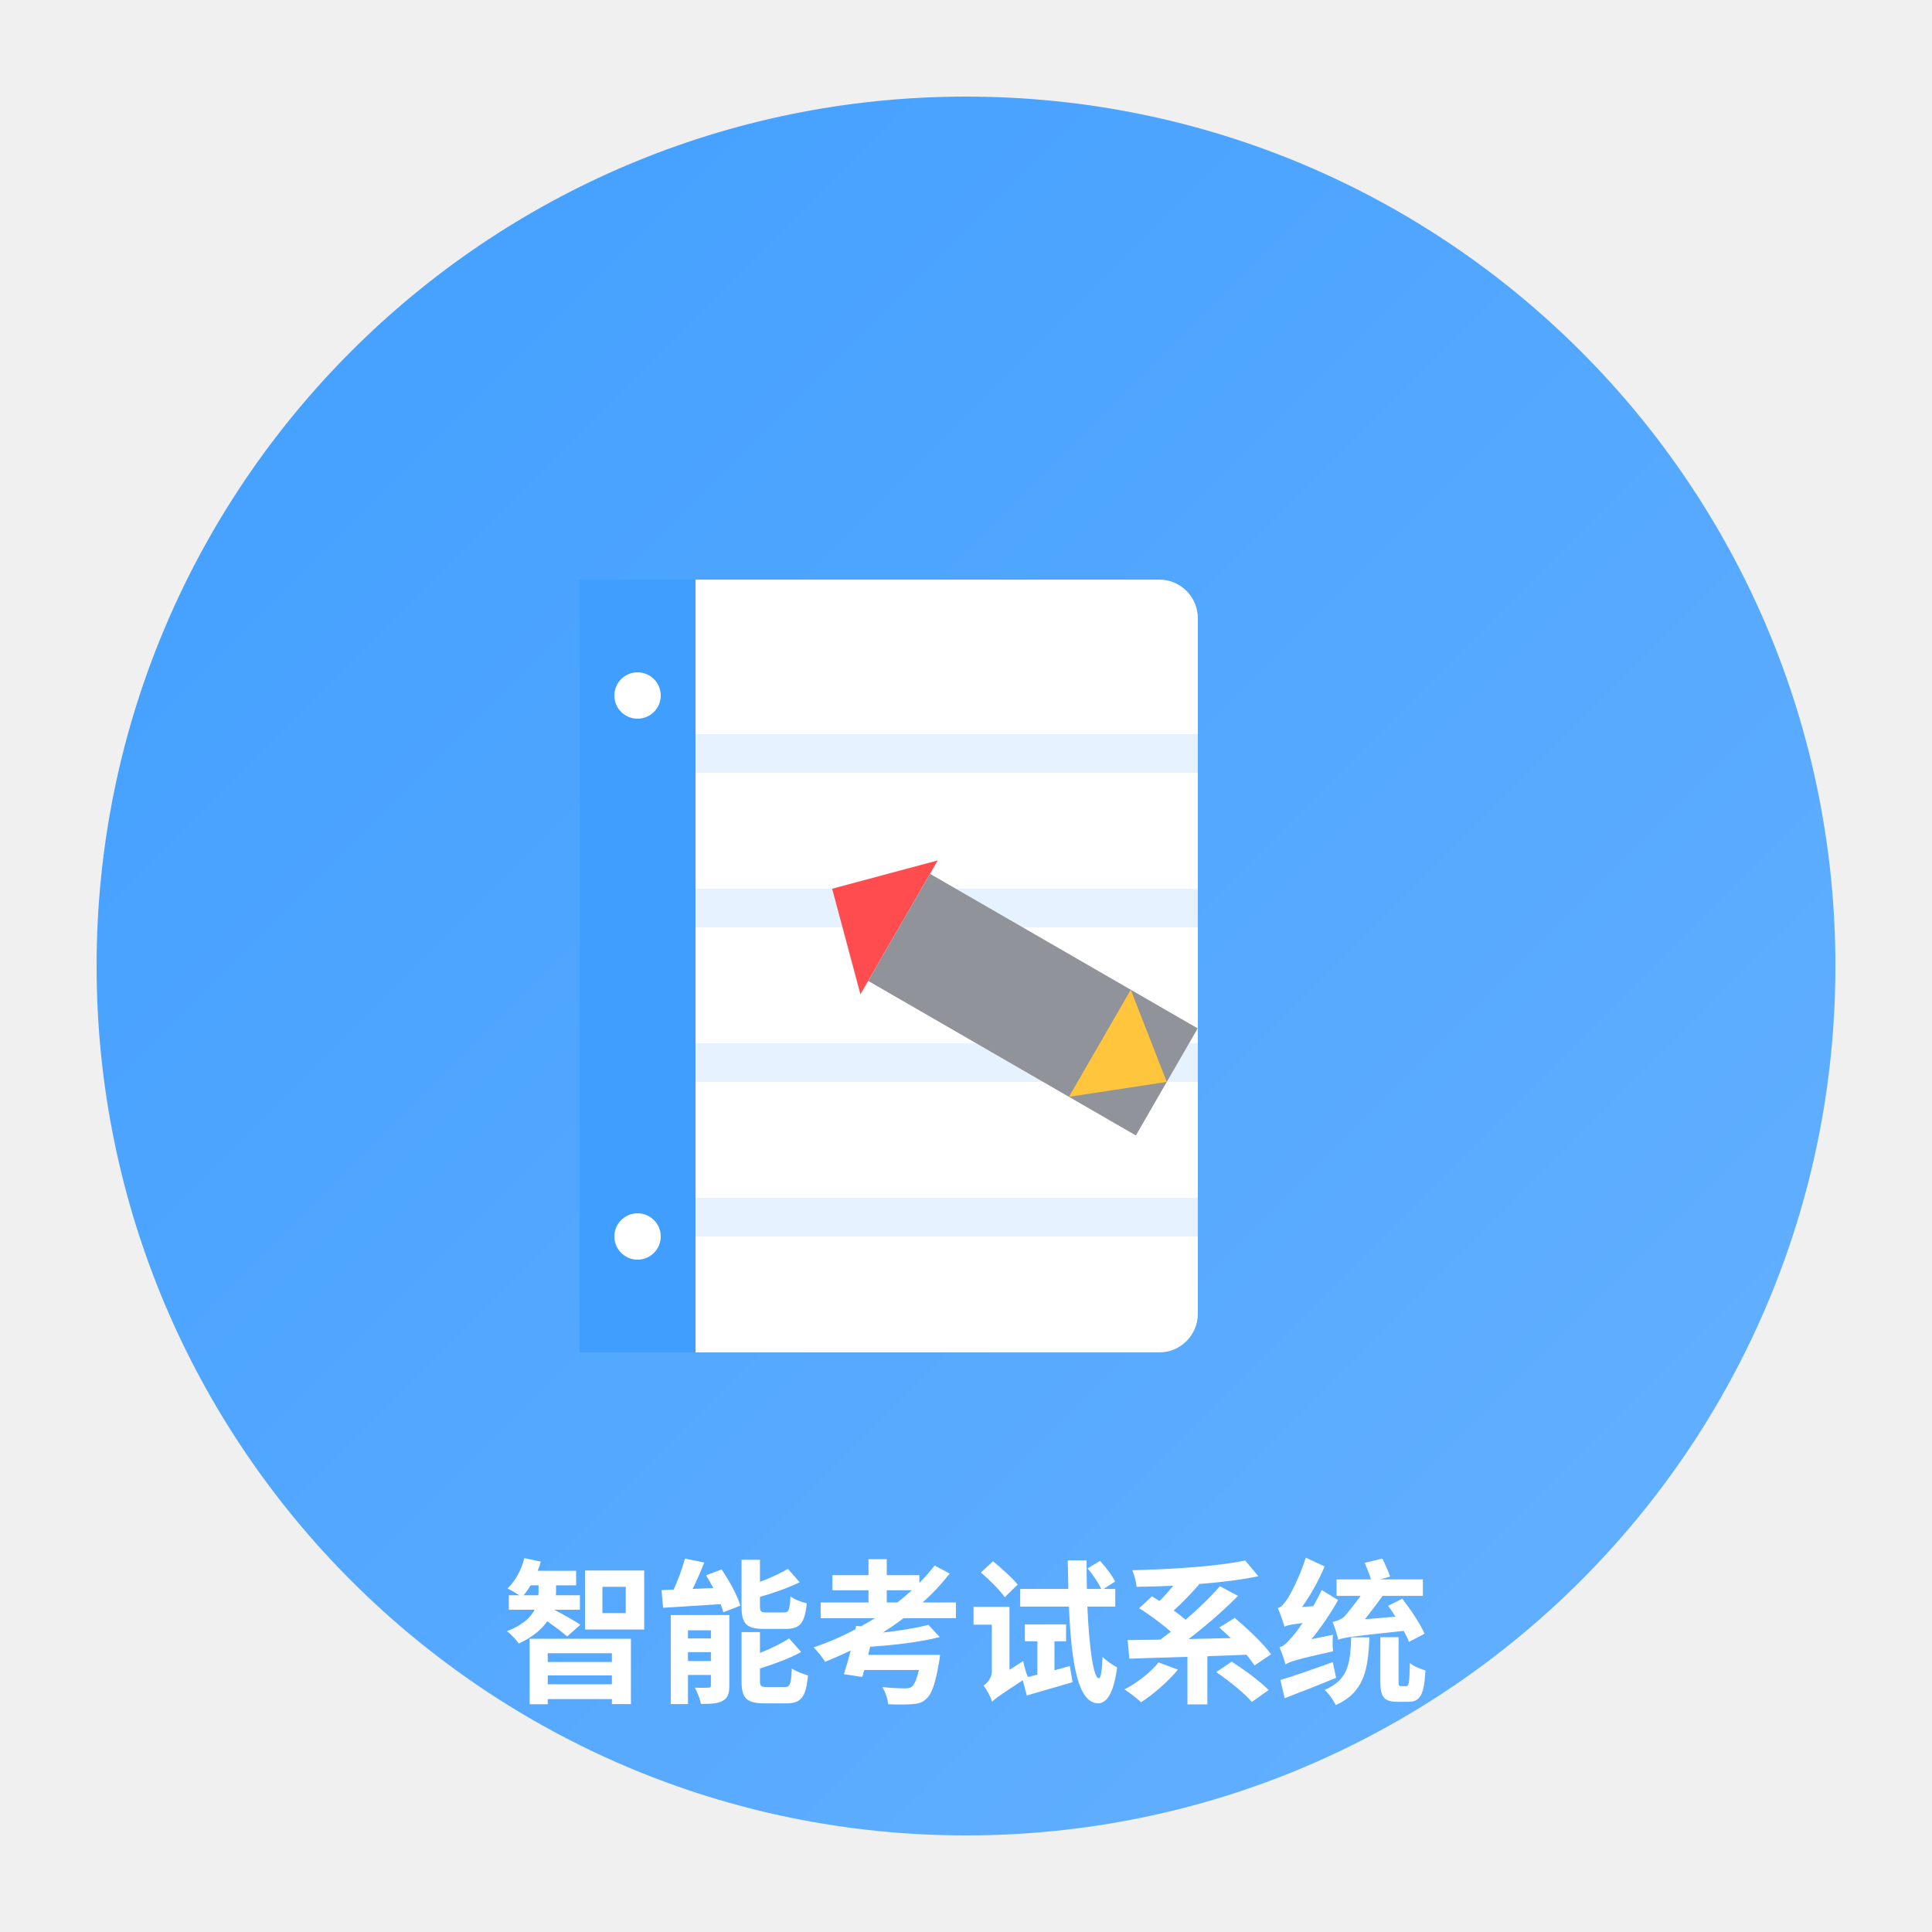
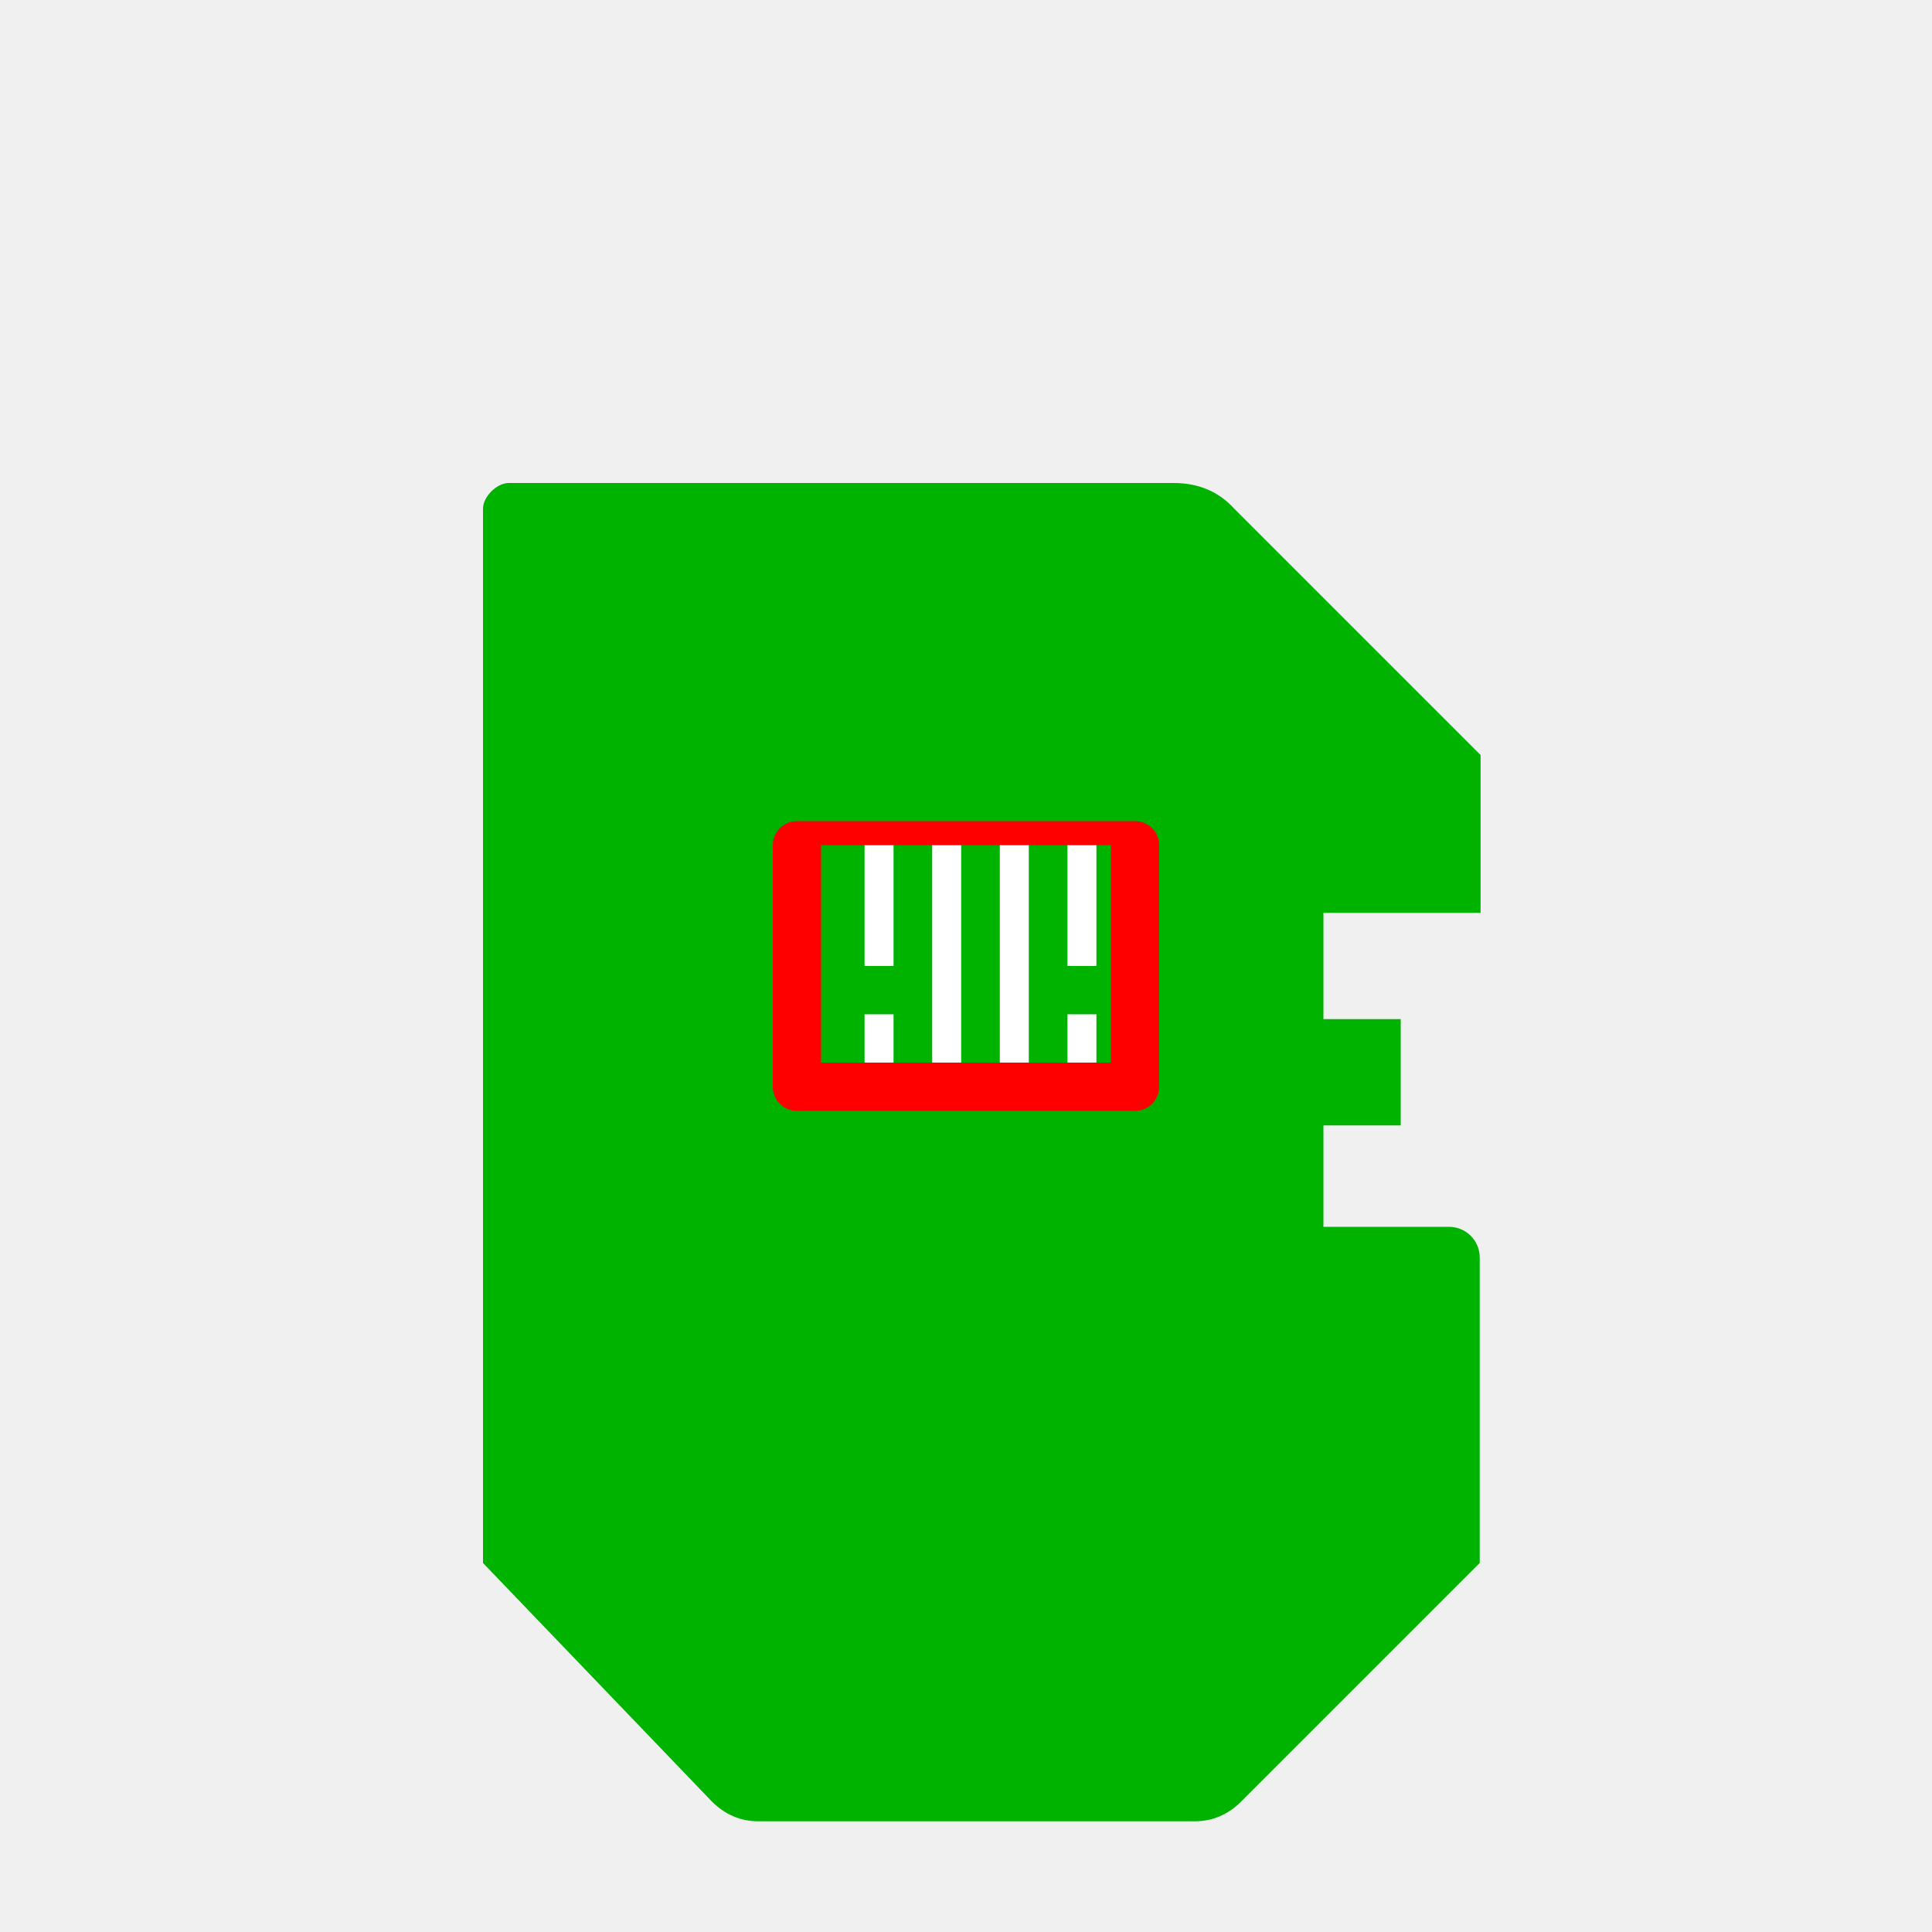
<svg xmlns="http://www.w3.org/2000/svg" width="200" height="200" viewBox="0 0 200 200">
  <defs>
-     <linearGradient id="grad1" x1="0%" y1="0%" x2="100%" y2="100%">
-       <stop offset="0%" style="stop-color:#409eff;stop-opacity:1" />
-       <stop offset="100%" style="stop-color:#66b1ff;stop-opacity:1" />
-     </linearGradient>
+     <style>
+       .cls-1 {
+         fill: #fff;
+       }
+       .cls-2 {
+         fill: #ff0000;
+       }
+       .cls-3 {
+         fill: #00b300;
+       }
+     </style>
  </defs>
-   <circle cx="100" cy="100" r="90" fill="url(#grad1)" />
-   <g transform="translate(60, 60) scale(0.8)">
-     <rect x="0" y="0" width="80" height="100" rx="5" fill="white" />
-     <rect x="0" y="20" width="80" height="5" fill="#e6f2ff" />
-     <rect x="0" y="40" width="80" height="5" fill="#e6f2ff" />
-     <rect x="0" y="60" width="80" height="5" fill="#e6f2ff" />
-     <rect x="0" y="80" width="80" height="5" fill="#e6f2ff" />
-     <rect x="0" y="0" width="15" height="100" fill="#409eff" />
-     <circle cx="7.5" cy="15" r="3" fill="white" />
-     <circle cx="7.5" cy="85" r="3" fill="white" />
+   <g id="图层_2" data-name="图层 2">
+     <g id="图层_1-2" data-name="图层 1">
+       <path class="cls-3" d="M78.5,50h43c2.57,0,4.66.89,6.27,2.66l25.5,25.5V94.5H137V105.5h8v11H137v10.5h13c1.76,0,3.18,1.42,3.18,3.18V161.8l-24.7,24.7c-1.36,1.36-3,2.04-4.8,2.04H78.5c-1.8,0-3.44-.68-4.8-2.04L50,161.8V52.66C50,51.42,51.42,50,52.66,50h25.84Z" transform="translate(0)" />
+       <path class="cls-2" d="M117.5,85h-35c-1.38,0-2.5,1.12-2.5,2.5V112.5c0,1.38,1.12,2.5,2.5,2.5h35c1.38,0,2.5-1.12,2.5-2.5V87.5C120,86.12,118.88,85,117.5,85Zm-32.5,25V87.5h30V110h-30Z" transform="translate(0)" />
+       <g>
+         <path class="cls-1" d="M89.5,87.5V100h3V87.5h-3Z" transform="translate(0)" />
+         <path class="cls-1" d="M89.5,105V110h3v-5h-3Z" transform="translate(0)" />
+         <path class="cls-1" d="M96.5,87.5V110h3V87.5h-3Z" transform="translate(0)" />
+         <path class="cls-1" d="M103.5,87.5V110h3V87.5h-3Z" transform="translate(0)" />
+         <path class="cls-1" d="M110.5,87.5V100h3V87.5h-3Z" transform="translate(0)" />
+         <path class="cls-1" d="M110.5,105V110h3v-5h-3Z" transform="translate(0)" />
+       </g>
+     </g>
  </g>
-   <g transform="translate(100, 100) rotate(30) scale(0.8)">
-     <path d="M -20 0 L -10 -10 L -10 10 Z" fill="#ff4d4f" />
-     <rect x="-10" y="-8" width="40" height="16" fill="#909399" />
-     <path d="M 30 0 L 20 -8 L 20 8 Z" fill="#ffc53d" />
-   </g>
-   <text x="100" y="175" font-family="Arial, sans-serif" font-size="16" font-weight="bold" fill="white" text-anchor="middle">智能考试系统</text>
</svg>
